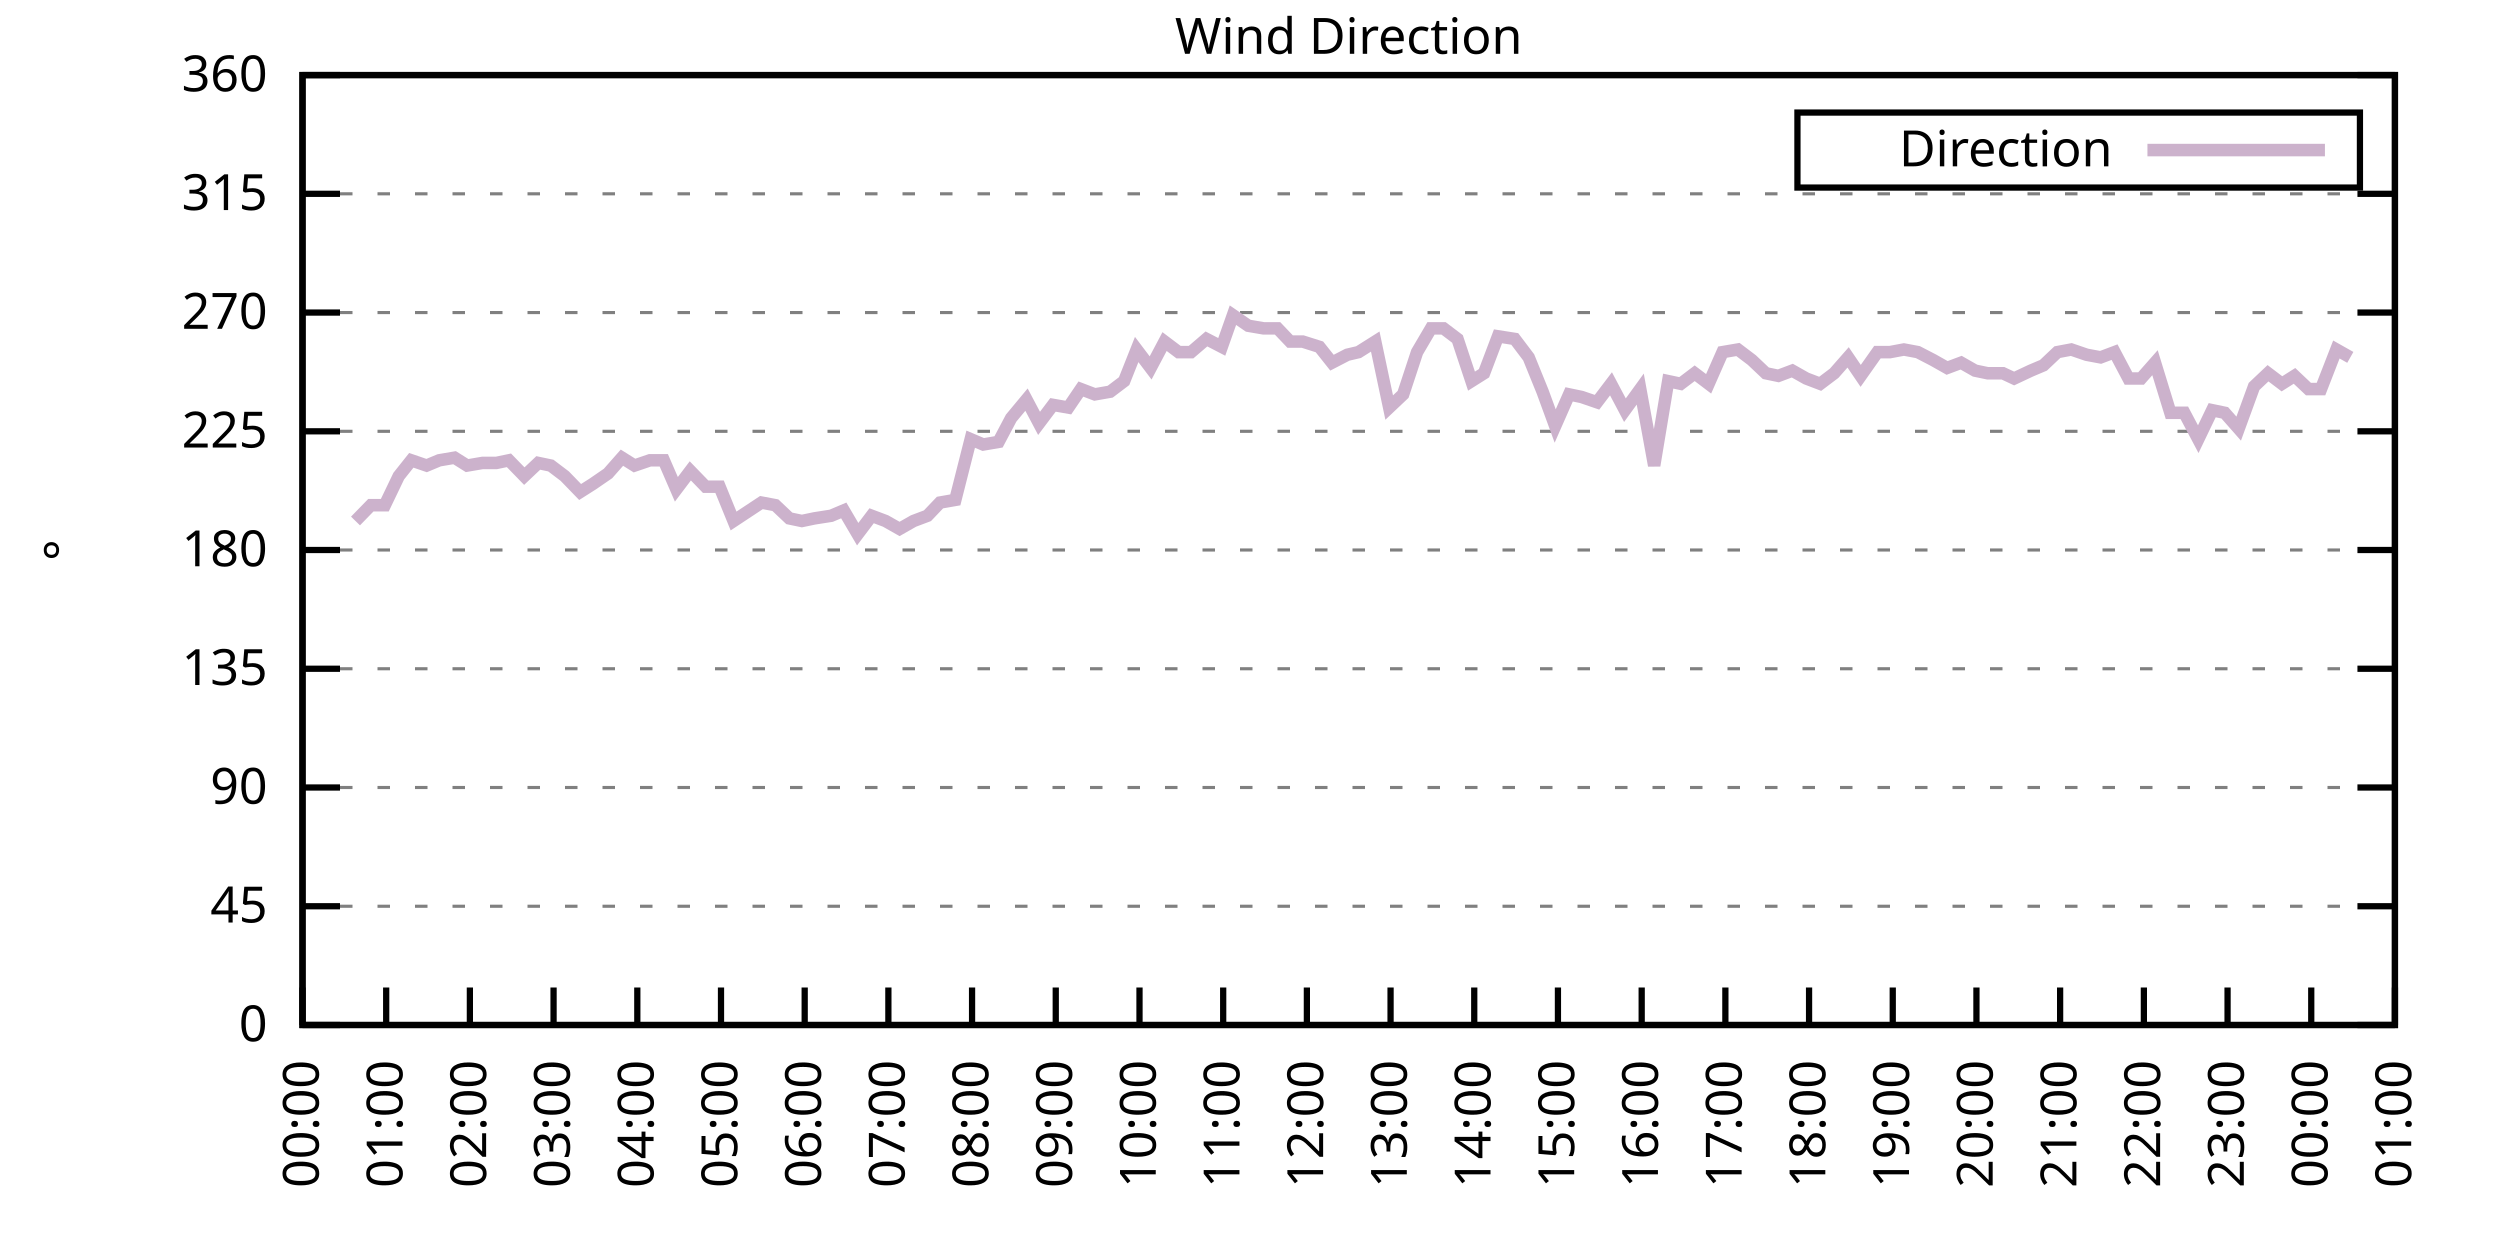
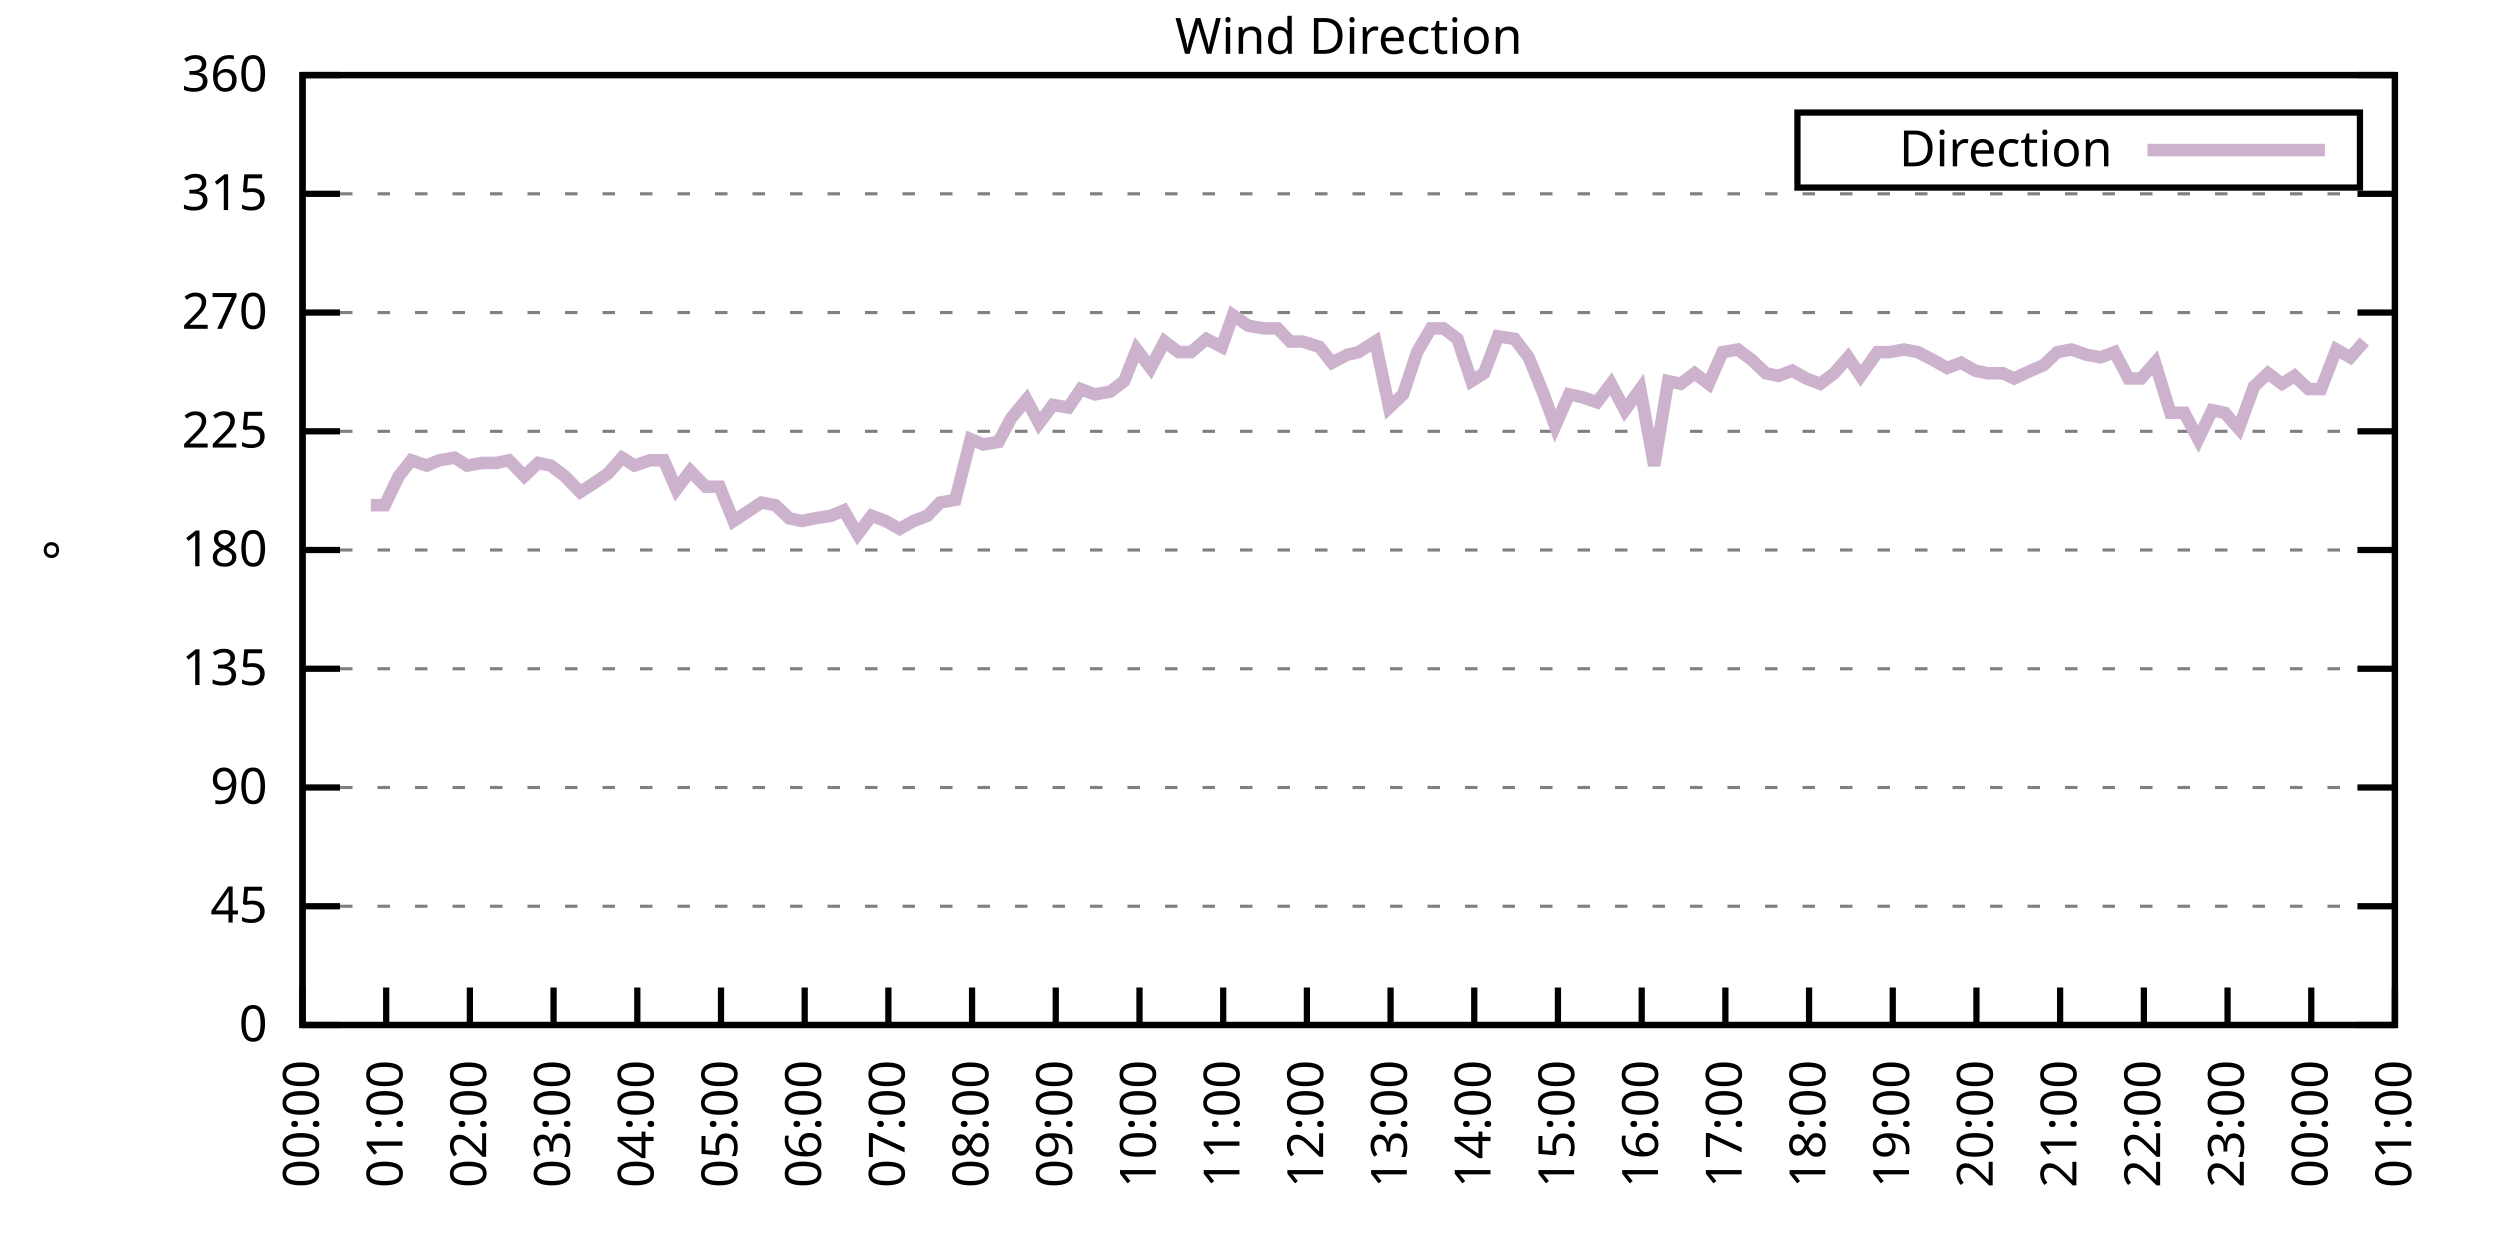
<svg xmlns="http://www.w3.org/2000/svg" xmlns:xlink="http://www.w3.org/1999/xlink" width="400" height="200" viewBox="0 0 400 200">
  <g id="gnuplot_canvas">
    <rect x="0" y="0" width="400" height="200" fill="none" />
    <defs>
      <circle id="gpDot" r="0.5" stroke-width="0.5" stroke="currentColor" />
      <path id="gpPt0" stroke-width="0.333" stroke="currentColor" d="M-1,0 h2 M0,-1 v2" />
      <path id="gpPt1" stroke-width="0.333" stroke="currentColor" d="M-1,-1 L1,1 M1,-1 L-1,1" />
      <path id="gpPt2" stroke-width="0.333" stroke="currentColor" d="M-1,0 L1,0 M0,-1 L0,1 M-1,-1 L1,1 M-1,1 L1,-1" />
      <rect id="gpPt3" stroke-width="0.333" stroke="currentColor" x="-1" y="-1" width="2" height="2" />
      <rect id="gpPt4" stroke-width="0.333" stroke="currentColor" fill="currentColor" x="-1" y="-1" width="2" height="2" />
      <circle id="gpPt5" stroke-width="0.333" stroke="currentColor" cx="0" cy="0" r="1" />
      <use xlink:href="#gpPt5" id="gpPt6" fill="currentColor" stroke="none" />
      <path id="gpPt7" stroke-width="0.333" stroke="currentColor" d="M0,-1.33 L-1.33,0.67 L1.33,0.67 z" />
      <use xlink:href="#gpPt7" id="gpPt8" fill="currentColor" stroke="none" />
      <use xlink:href="#gpPt7" id="gpPt9" stroke="currentColor" transform="rotate(180)" />
      <use xlink:href="#gpPt9" id="gpPt10" fill="currentColor" stroke="none" />
      <use xlink:href="#gpPt3" id="gpPt11" stroke="currentColor" transform="rotate(45)" />
      <use xlink:href="#gpPt11" id="gpPt12" fill="currentColor" stroke="none" />
      <path id="gpPt13" stroke-width="0.333" stroke="currentColor" d="M0,1.330 L1.265,0.411 L0.782,-1.067 L-0.782,-1.076 L-1.265,0.411 z" />
      <use xlink:href="#gpPt13" id="gpPt14" fill="currentColor" stroke="none" />
      <filter id="textbox" filterUnits="objectBoundingBox" x="0" y="0" height="1" width="1">
        <feFlood flood-color="white" flood-opacity="1" result="bgnd" />
        <feComposite in="SourceGraphic" in2="bgnd" operator="atop" />
      </filter>
      <filter id="greybox" filterUnits="objectBoundingBox" x="0" y="0" height="1" width="1">
        <feFlood flood-color="lightgrey" flood-opacity="1" result="grey" />
        <feComposite in="SourceGraphic" in2="grey" operator="atop" />
      </filter>
    </defs>
    <g fill="none" color="white" stroke="currentColor" stroke-width="1.00" stroke-linecap="butt" stroke-linejoin="miter">
</g>
    <g fill="none" color="black" stroke="currentColor" stroke-width="1.00" stroke-linecap="butt" stroke-linejoin="miter">
      <g stroke="none" shape-rendering="crispEdges">
        <polygon fill="rgb(255, 255, 255)" points="48.40,164.00 383.18,164.00 383.18,12.02 48.40,12.02 " />
      </g>
    </g>
    <g fill="none" color="black" stroke="currentColor" stroke-width="1.00" stroke-linecap="butt" stroke-linejoin="miter">
</g>
    <g fill="none" color="black" stroke="black" stroke-width="0.50" stroke-linecap="butt" stroke-linejoin="miter">
</g>
    <g fill="none" color="gray" stroke="currentColor" stroke-width="0.50" stroke-linecap="butt" stroke-linejoin="miter">
      <path stroke="gray" stroke-dasharray="2,4" class="gridline" d="M48.40,164.00 L383.19,164.00  " />
    </g>
    <g fill="none" color="gray" stroke="gray" stroke-width="1.00" stroke-linecap="butt" stroke-linejoin="miter">
</g>
    <g fill="none" color="black" stroke="currentColor" stroke-width="1.00" stroke-linecap="butt" stroke-linejoin="miter">
      <path stroke="black" d="M48.40,164.00 L54.40,164.00 M383.19,164.00 L377.19,164.00  " />
      <g transform="translate(42.80,166.60)" stroke="none" fill="black" font-family="Sans" font-size="8.00" text-anchor="end">
        <text>
          <tspan font-family="Sans"> 0</tspan>
        </text>
      </g>
    </g>
    <g fill="none" color="black" stroke="currentColor" stroke-width="1.00" stroke-linecap="butt" stroke-linejoin="miter">
</g>
    <g fill="none" color="black" stroke="black" stroke-width="0.50" stroke-linecap="butt" stroke-linejoin="miter">
</g>
    <g fill="none" color="gray" stroke="currentColor" stroke-width="0.50" stroke-linecap="butt" stroke-linejoin="miter">
      <path stroke="gray" stroke-dasharray="2,4" class="gridline" d="M48.40,145.00 L383.19,145.00  " />
    </g>
    <g fill="none" color="gray" stroke="gray" stroke-width="1.00" stroke-linecap="butt" stroke-linejoin="miter">
</g>
    <g fill="none" color="black" stroke="currentColor" stroke-width="1.00" stroke-linecap="butt" stroke-linejoin="miter">
      <path stroke="black" d="M48.40,145.00 L54.40,145.00 M383.19,145.00 L377.19,145.00  " />
      <g transform="translate(42.80,147.60)" stroke="none" fill="black" font-family="Sans" font-size="8.00" text-anchor="end">
        <text>
          <tspan font-family="Sans"> 45</tspan>
        </text>
      </g>
    </g>
    <g fill="none" color="black" stroke="currentColor" stroke-width="1.00" stroke-linecap="butt" stroke-linejoin="miter">
</g>
    <g fill="none" color="black" stroke="black" stroke-width="0.50" stroke-linecap="butt" stroke-linejoin="miter">
</g>
    <g fill="none" color="gray" stroke="currentColor" stroke-width="0.50" stroke-linecap="butt" stroke-linejoin="miter">
      <path stroke="gray" stroke-dasharray="2,4" class="gridline" d="M48.40,126.00 L383.19,126.00  " />
    </g>
    <g fill="none" color="gray" stroke="gray" stroke-width="1.00" stroke-linecap="butt" stroke-linejoin="miter">
</g>
    <g fill="none" color="black" stroke="currentColor" stroke-width="1.00" stroke-linecap="butt" stroke-linejoin="miter">
      <path stroke="black" d="M48.40,126.00 L54.40,126.00 M383.19,126.00 L377.19,126.00  " />
      <g transform="translate(42.80,128.60)" stroke="none" fill="black" font-family="Sans" font-size="8.00" text-anchor="end">
        <text>
          <tspan font-family="Sans"> 90</tspan>
        </text>
      </g>
    </g>
    <g fill="none" color="black" stroke="currentColor" stroke-width="1.00" stroke-linecap="butt" stroke-linejoin="miter">
</g>
    <g fill="none" color="black" stroke="black" stroke-width="0.50" stroke-linecap="butt" stroke-linejoin="miter">
</g>
    <g fill="none" color="gray" stroke="currentColor" stroke-width="0.50" stroke-linecap="butt" stroke-linejoin="miter">
      <path stroke="gray" stroke-dasharray="2,4" class="gridline" d="M48.40,107.00 L383.19,107.00  " />
    </g>
    <g fill="none" color="gray" stroke="gray" stroke-width="1.00" stroke-linecap="butt" stroke-linejoin="miter">
</g>
    <g fill="none" color="black" stroke="currentColor" stroke-width="1.00" stroke-linecap="butt" stroke-linejoin="miter">
      <path stroke="black" d="M48.40,107.00 L54.40,107.00 M383.19,107.00 L377.19,107.00  " />
      <g transform="translate(42.80,109.60)" stroke="none" fill="black" font-family="Sans" font-size="8.00" text-anchor="end">
        <text>
          <tspan font-family="Sans"> 135</tspan>
        </text>
      </g>
    </g>
    <g fill="none" color="black" stroke="currentColor" stroke-width="1.00" stroke-linecap="butt" stroke-linejoin="miter">
</g>
    <g fill="none" color="black" stroke="black" stroke-width="0.50" stroke-linecap="butt" stroke-linejoin="miter">
</g>
    <g fill="none" color="gray" stroke="currentColor" stroke-width="0.50" stroke-linecap="butt" stroke-linejoin="miter">
      <path stroke="gray" stroke-dasharray="2,4" class="gridline" d="M48.40,88.00 L383.19,88.00  " />
    </g>
    <g fill="none" color="gray" stroke="gray" stroke-width="1.00" stroke-linecap="butt" stroke-linejoin="miter">
</g>
    <g fill="none" color="black" stroke="currentColor" stroke-width="1.00" stroke-linecap="butt" stroke-linejoin="miter">
      <path stroke="black" d="M48.40,88.00 L54.40,88.00 M383.19,88.00 L377.19,88.00  " />
      <g transform="translate(42.80,90.60)" stroke="none" fill="black" font-family="Sans" font-size="8.00" text-anchor="end">
        <text>
          <tspan font-family="Sans"> 180</tspan>
        </text>
      </g>
    </g>
    <g fill="none" color="black" stroke="currentColor" stroke-width="1.00" stroke-linecap="butt" stroke-linejoin="miter">
</g>
    <g fill="none" color="black" stroke="black" stroke-width="0.50" stroke-linecap="butt" stroke-linejoin="miter">
</g>
    <g fill="none" color="gray" stroke="currentColor" stroke-width="0.50" stroke-linecap="butt" stroke-linejoin="miter">
      <path stroke="gray" stroke-dasharray="2,4" class="gridline" d="M48.40,69.01 L383.19,69.01  " />
    </g>
    <g fill="none" color="gray" stroke="gray" stroke-width="1.00" stroke-linecap="butt" stroke-linejoin="miter">
</g>
    <g fill="none" color="black" stroke="currentColor" stroke-width="1.00" stroke-linecap="butt" stroke-linejoin="miter">
      <path stroke="black" d="M48.40,69.01 L54.40,69.01 M383.19,69.01 L377.19,69.01  " />
      <g transform="translate(42.80,71.61)" stroke="none" fill="black" font-family="Sans" font-size="8.00" text-anchor="end">
        <text>
          <tspan font-family="Sans"> 225</tspan>
        </text>
      </g>
    </g>
    <g fill="none" color="black" stroke="currentColor" stroke-width="1.00" stroke-linecap="butt" stroke-linejoin="miter">
</g>
    <g fill="none" color="black" stroke="black" stroke-width="0.50" stroke-linecap="butt" stroke-linejoin="miter">
</g>
    <g fill="none" color="gray" stroke="currentColor" stroke-width="0.50" stroke-linecap="butt" stroke-linejoin="miter">
      <path stroke="gray" stroke-dasharray="2,4" class="gridline" d="M48.40,50.01 L383.19,50.01  " />
    </g>
    <g fill="none" color="gray" stroke="gray" stroke-width="1.00" stroke-linecap="butt" stroke-linejoin="miter">
</g>
    <g fill="none" color="black" stroke="currentColor" stroke-width="1.00" stroke-linecap="butt" stroke-linejoin="miter">
      <path stroke="black" d="M48.40,50.01 L54.40,50.01 M383.19,50.01 L377.19,50.01  " />
      <g transform="translate(42.80,52.61)" stroke="none" fill="black" font-family="Sans" font-size="8.00" text-anchor="end">
        <text>
          <tspan font-family="Sans"> 270</tspan>
        </text>
      </g>
    </g>
    <g fill="none" color="black" stroke="currentColor" stroke-width="1.00" stroke-linecap="butt" stroke-linejoin="miter">
</g>
    <g fill="none" color="black" stroke="black" stroke-width="0.50" stroke-linecap="butt" stroke-linejoin="miter">
</g>
    <g fill="none" color="gray" stroke="currentColor" stroke-width="0.50" stroke-linecap="butt" stroke-linejoin="miter">
      <path stroke="gray" stroke-dasharray="2,4" class="gridline" d="M48.40,31.01 L383.19,31.01  " />
    </g>
    <g fill="none" color="gray" stroke="gray" stroke-width="1.00" stroke-linecap="butt" stroke-linejoin="miter">
</g>
    <g fill="none" color="black" stroke="currentColor" stroke-width="1.00" stroke-linecap="butt" stroke-linejoin="miter">
      <path stroke="black" d="M48.40,31.01 L54.40,31.01 M383.19,31.01 L377.19,31.01  " />
      <g transform="translate(42.80,33.61)" stroke="none" fill="black" font-family="Sans" font-size="8.00" text-anchor="end">
        <text>
          <tspan font-family="Sans"> 315</tspan>
        </text>
      </g>
    </g>
    <g fill="none" color="black" stroke="currentColor" stroke-width="1.00" stroke-linecap="butt" stroke-linejoin="miter">
</g>
    <g fill="none" color="black" stroke="black" stroke-width="0.50" stroke-linecap="butt" stroke-linejoin="miter">
</g>
    <g fill="none" color="gray" stroke="currentColor" stroke-width="0.50" stroke-linecap="butt" stroke-linejoin="miter">
      <path stroke="gray" stroke-dasharray="2,4" class="gridline" d="M48.40,12.01 L383.19,12.01  " />
    </g>
    <g fill="none" color="gray" stroke="gray" stroke-width="1.00" stroke-linecap="butt" stroke-linejoin="miter">
</g>
    <g fill="none" color="black" stroke="currentColor" stroke-width="1.00" stroke-linecap="butt" stroke-linejoin="miter">
      <path stroke="black" d="M48.40,12.01 L54.40,12.01 M383.19,12.01 L377.19,12.01  " />
      <g transform="translate(42.80,14.61)" stroke="none" fill="black" font-family="Sans" font-size="8.00" text-anchor="end">
        <text>
          <tspan font-family="Sans"> 360</tspan>
        </text>
      </g>
    </g>
    <g fill="none" color="black" stroke="currentColor" stroke-width="1.00" stroke-linecap="butt" stroke-linejoin="miter">
      <path stroke="black" d="M48.40,164.00 L48.40,158.00  " />
      <g transform="translate(51.00,169.60) rotate(270.00)" stroke="none" fill="black" font-family="Sans" font-size="8.00" text-anchor="end">
        <text>
          <tspan font-family="Sans">00:00</tspan>
        </text>
      </g>
    </g>
    <g fill="none" color="black" stroke="currentColor" stroke-width="1.00" stroke-linecap="butt" stroke-linejoin="miter">
      <path stroke="black" d="M61.79,164.00 L61.79,158.00  " />
      <g transform="translate(64.39,169.60) rotate(270.00)" stroke="none" fill="black" font-family="Sans" font-size="8.00" text-anchor="end">
        <text>
          <tspan font-family="Sans">01:00</tspan>
        </text>
      </g>
    </g>
    <g fill="none" color="black" stroke="currentColor" stroke-width="1.00" stroke-linecap="butt" stroke-linejoin="miter">
      <path stroke="black" d="M75.18,164.00 L75.18,158.00  " />
      <g transform="translate(77.78,169.60) rotate(270.00)" stroke="none" fill="black" font-family="Sans" font-size="8.00" text-anchor="end">
        <text>
          <tspan font-family="Sans">02:00</tspan>
        </text>
      </g>
    </g>
    <g fill="none" color="black" stroke="currentColor" stroke-width="1.00" stroke-linecap="butt" stroke-linejoin="miter">
      <path stroke="black" d="M88.57,164.00 L88.57,158.00  " />
      <g transform="translate(91.17,169.60) rotate(270.00)" stroke="none" fill="black" font-family="Sans" font-size="8.00" text-anchor="end">
        <text>
          <tspan font-family="Sans">03:00</tspan>
        </text>
      </g>
    </g>
    <g fill="none" color="black" stroke="currentColor" stroke-width="1.00" stroke-linecap="butt" stroke-linejoin="miter">
      <path stroke="black" d="M101.97,164.00 L101.97,158.00  " />
      <g transform="translate(104.57,169.60) rotate(270.00)" stroke="none" fill="black" font-family="Sans" font-size="8.00" text-anchor="end">
        <text>
          <tspan font-family="Sans">04:00</tspan>
        </text>
      </g>
    </g>
    <g fill="none" color="black" stroke="currentColor" stroke-width="1.00" stroke-linecap="butt" stroke-linejoin="miter">
      <path stroke="black" d="M115.36,164.00 L115.36,158.00  " />
      <g transform="translate(117.96,169.60) rotate(270.00)" stroke="none" fill="black" font-family="Sans" font-size="8.00" text-anchor="end">
        <text>
          <tspan font-family="Sans">05:00</tspan>
        </text>
      </g>
    </g>
    <g fill="none" color="black" stroke="currentColor" stroke-width="1.00" stroke-linecap="butt" stroke-linejoin="miter">
      <path stroke="black" d="M128.75,164.00 L128.75,158.00  " />
      <g transform="translate(131.35,169.60) rotate(270.00)" stroke="none" fill="black" font-family="Sans" font-size="8.00" text-anchor="end">
        <text>
          <tspan font-family="Sans">06:00</tspan>
        </text>
      </g>
    </g>
    <g fill="none" color="black" stroke="currentColor" stroke-width="1.00" stroke-linecap="butt" stroke-linejoin="miter">
      <path stroke="black" d="M142.14,164.00 L142.14,158.00  " />
      <g transform="translate(144.74,169.60) rotate(270.00)" stroke="none" fill="black" font-family="Sans" font-size="8.00" text-anchor="end">
        <text>
          <tspan font-family="Sans">07:00</tspan>
        </text>
      </g>
    </g>
    <g fill="none" color="black" stroke="currentColor" stroke-width="1.00" stroke-linecap="butt" stroke-linejoin="miter">
      <path stroke="black" d="M155.53,164.00 L155.53,158.00  " />
      <g transform="translate(158.13,169.60) rotate(270.00)" stroke="none" fill="black" font-family="Sans" font-size="8.00" text-anchor="end">
        <text>
          <tspan font-family="Sans">08:00</tspan>
        </text>
      </g>
    </g>
    <g fill="none" color="black" stroke="currentColor" stroke-width="1.00" stroke-linecap="butt" stroke-linejoin="miter">
      <path stroke="black" d="M168.92,164.00 L168.92,158.00  " />
      <g transform="translate(171.52,169.60) rotate(270.00)" stroke="none" fill="black" font-family="Sans" font-size="8.00" text-anchor="end">
        <text>
          <tspan font-family="Sans">09:00</tspan>
        </text>
      </g>
    </g>
    <g fill="none" color="black" stroke="currentColor" stroke-width="1.00" stroke-linecap="butt" stroke-linejoin="miter">
      <path stroke="black" d="M182.32,164.00 L182.32,158.00  " />
      <g transform="translate(184.92,169.60) rotate(270.00)" stroke="none" fill="black" font-family="Sans" font-size="8.00" text-anchor="end">
        <text>
          <tspan font-family="Sans">10:00</tspan>
        </text>
      </g>
    </g>
    <g fill="none" color="black" stroke="currentColor" stroke-width="1.00" stroke-linecap="butt" stroke-linejoin="miter">
      <path stroke="black" d="M195.71,164.00 L195.71,158.00  " />
      <g transform="translate(198.31,169.60) rotate(270.00)" stroke="none" fill="black" font-family="Sans" font-size="8.00" text-anchor="end">
        <text>
          <tspan font-family="Sans">11:00</tspan>
        </text>
      </g>
    </g>
    <g fill="none" color="black" stroke="currentColor" stroke-width="1.00" stroke-linecap="butt" stroke-linejoin="miter">
      <path stroke="black" d="M209.10,164.00 L209.10,158.00  " />
      <g transform="translate(211.70,169.60) rotate(270.00)" stroke="none" fill="black" font-family="Sans" font-size="8.00" text-anchor="end">
        <text>
          <tspan font-family="Sans">12:00</tspan>
        </text>
      </g>
    </g>
    <g fill="none" color="black" stroke="currentColor" stroke-width="1.00" stroke-linecap="butt" stroke-linejoin="miter">
      <path stroke="black" d="M222.49,164.00 L222.49,158.00  " />
      <g transform="translate(225.09,169.60) rotate(270.00)" stroke="none" fill="black" font-family="Sans" font-size="8.00" text-anchor="end">
        <text>
          <tspan font-family="Sans">13:00</tspan>
        </text>
      </g>
    </g>
    <g fill="none" color="black" stroke="currentColor" stroke-width="1.00" stroke-linecap="butt" stroke-linejoin="miter">
      <path stroke="black" d="M235.88,164.00 L235.88,158.00  " />
      <g transform="translate(238.48,169.60) rotate(270.00)" stroke="none" fill="black" font-family="Sans" font-size="8.00" text-anchor="end">
        <text>
          <tspan font-family="Sans">14:00</tspan>
        </text>
      </g>
    </g>
    <g fill="none" color="black" stroke="currentColor" stroke-width="1.00" stroke-linecap="butt" stroke-linejoin="miter">
      <path stroke="black" d="M249.27,164.00 L249.27,158.00  " />
      <g transform="translate(251.87,169.60) rotate(270.00)" stroke="none" fill="black" font-family="Sans" font-size="8.00" text-anchor="end">
        <text>
          <tspan font-family="Sans">15:00</tspan>
        </text>
      </g>
    </g>
    <g fill="none" color="black" stroke="currentColor" stroke-width="1.00" stroke-linecap="butt" stroke-linejoin="miter">
      <path stroke="black" d="M262.67,164.00 L262.67,158.00  " />
      <g transform="translate(265.27,169.60) rotate(270.00)" stroke="none" fill="black" font-family="Sans" font-size="8.00" text-anchor="end">
        <text>
          <tspan font-family="Sans">16:00</tspan>
        </text>
      </g>
    </g>
    <g fill="none" color="black" stroke="currentColor" stroke-width="1.00" stroke-linecap="butt" stroke-linejoin="miter">
      <path stroke="black" d="M276.06,164.00 L276.06,158.00  " />
      <g transform="translate(278.66,169.60) rotate(270.00)" stroke="none" fill="black" font-family="Sans" font-size="8.00" text-anchor="end">
        <text>
          <tspan font-family="Sans">17:00</tspan>
        </text>
      </g>
    </g>
    <g fill="none" color="black" stroke="currentColor" stroke-width="1.00" stroke-linecap="butt" stroke-linejoin="miter">
      <path stroke="black" d="M289.45,164.00 L289.45,158.00  " />
      <g transform="translate(292.05,169.60) rotate(270.00)" stroke="none" fill="black" font-family="Sans" font-size="8.00" text-anchor="end">
        <text>
          <tspan font-family="Sans">18:00</tspan>
        </text>
      </g>
    </g>
    <g fill="none" color="black" stroke="currentColor" stroke-width="1.00" stroke-linecap="butt" stroke-linejoin="miter">
      <path stroke="black" d="M302.84,164.00 L302.84,158.00  " />
      <g transform="translate(305.44,169.60) rotate(270.00)" stroke="none" fill="black" font-family="Sans" font-size="8.00" text-anchor="end">
        <text>
          <tspan font-family="Sans">19:00</tspan>
        </text>
      </g>
    </g>
    <g fill="none" color="black" stroke="currentColor" stroke-width="1.00" stroke-linecap="butt" stroke-linejoin="miter">
      <path stroke="black" d="M316.23,164.00 L316.23,158.00  " />
      <g transform="translate(318.83,169.60) rotate(270.00)" stroke="none" fill="black" font-family="Sans" font-size="8.00" text-anchor="end">
        <text>
          <tspan font-family="Sans">20:00</tspan>
        </text>
      </g>
    </g>
    <g fill="none" color="black" stroke="currentColor" stroke-width="1.00" stroke-linecap="butt" stroke-linejoin="miter">
      <path stroke="black" d="M329.62,164.00 L329.62,158.00  " />
      <g transform="translate(332.22,169.60) rotate(270.00)" stroke="none" fill="black" font-family="Sans" font-size="8.00" text-anchor="end">
        <text>
          <tspan font-family="Sans">21:00</tspan>
        </text>
      </g>
    </g>
    <g fill="none" color="black" stroke="currentColor" stroke-width="1.00" stroke-linecap="butt" stroke-linejoin="miter">
      <path stroke="black" d="M343.02,164.00 L343.02,158.00  " />
      <g transform="translate(345.62,169.60) rotate(270.00)" stroke="none" fill="black" font-family="Sans" font-size="8.00" text-anchor="end">
        <text>
          <tspan font-family="Sans">22:00</tspan>
        </text>
      </g>
    </g>
    <g fill="none" color="black" stroke="currentColor" stroke-width="1.00" stroke-linecap="butt" stroke-linejoin="miter">
      <path stroke="black" d="M356.41,164.00 L356.41,158.00  " />
      <g transform="translate(359.01,169.60) rotate(270.00)" stroke="none" fill="black" font-family="Sans" font-size="8.00" text-anchor="end">
        <text>
          <tspan font-family="Sans">23:00</tspan>
        </text>
      </g>
    </g>
    <g fill="none" color="black" stroke="currentColor" stroke-width="1.00" stroke-linecap="butt" stroke-linejoin="miter">
      <path stroke="black" d="M369.80,164.00 L369.80,158.00  " />
      <g transform="translate(372.40,169.60) rotate(270.00)" stroke="none" fill="black" font-family="Sans" font-size="8.00" text-anchor="end">
        <text>
          <tspan font-family="Sans">00:00</tspan>
        </text>
      </g>
    </g>
    <g fill="none" color="black" stroke="currentColor" stroke-width="1.00" stroke-linecap="butt" stroke-linejoin="miter">
      <path stroke="black" d="M383.19,164.00 L383.19,158.00  " />
      <g transform="translate(385.79,169.60) rotate(270.00)" stroke="none" fill="black" font-family="Sans" font-size="8.00" text-anchor="end">
        <text>
          <tspan font-family="Sans">01:00</tspan>
        </text>
      </g>
    </g>
    <g fill="none" color="black" stroke="currentColor" stroke-width="1.00" stroke-linecap="butt" stroke-linejoin="miter">
</g>
    <g fill="none" color="black" stroke="currentColor" stroke-width="1.00" stroke-linecap="butt" stroke-linejoin="miter">
      <path stroke="black" d="M48.40,12.01 L48.40,164.00 L383.19,164.00 L383.19,12.01 L48.40,12.01 Z  " />
    </g>
    <g fill="none" color="black" stroke="currentColor" stroke-width="1.00" stroke-linecap="butt" stroke-linejoin="miter">
</g>
    <g fill="none" color="black" stroke="currentColor" stroke-width="1.00" stroke-linecap="butt" stroke-linejoin="miter">
      <path stroke="black" d="M287.59,30.01 L287.59,18.01 L377.59,18.01 L377.59,30.01 L287.59,30.01 Z  " />
    </g>
    <g id="Wind_direction_plot_1">
      <g fill="none" color="white" stroke="black" stroke-width="2.00" stroke-linecap="butt" stroke-linejoin="miter">
</g>
      <g fill="none" color="black" stroke="currentColor" stroke-width="2.00" stroke-linecap="butt" stroke-linejoin="miter">
        <g transform="translate(337.99,26.61)" stroke="none" fill="black" font-family="Sans" font-size="8.00" text-anchor="end">
          <text>
            <tspan font-family="Sans">Direction</tspan>
          </text>
        </g>
      </g>
      <g fill="none" color="black" stroke="currentColor" stroke-width="2.00" stroke-linecap="butt" stroke-linejoin="miter">
-         <path stroke="rgb(204, 178, 204)" d="M343.59,24.01 L371.99,24.01 M56.88,83.36 L59.34,80.83 L61.57,80.83 L63.80,76.18 L65.81,73.65 L68.26,74.49   L70.27,73.65 L72.73,73.23 L74.74,74.49 L77.19,74.07 L79.42,74.07 L81.43,73.65 L83.89,76.18 L86.12,74.07   L88.13,74.49 L90.36,76.18 L92.82,78.72 L94.82,77.45 L97.28,75.76 L99.51,73.23 L101.52,74.49 L103.98,73.65   L106.21,73.65 L108.22,78.29 L110.45,75.34 L112.90,77.87 L115.13,77.87 L117.37,83.36 L121.83,80.41 L124.06,80.83   L126.29,82.94 L128.30,83.36 L130.31,82.94 L132.99,82.52 L135.00,81.67 L137.23,85.47 L139.46,82.52 L141.69,83.36   L143.93,84.63 L146.16,83.36 L148.39,82.52 L150.40,80.41 L152.85,79.98 L155.31,70.27 L157.32,71.12 L159.77,70.70   L161.78,66.90 L164.24,63.94 L166.25,67.74 L168.48,64.78 L170.93,65.21 L172.94,62.25 L175.17,63.10 L177.63,62.67   L179.86,60.98 L181.87,55.92 L184.10,58.87 L186.33,54.65 L188.57,56.34 L190.57,56.34 L193.03,54.23 L195.48,55.50   L197.27,50.43 L199.73,52.12 L202.18,52.54 L204.41,52.54 L206.42,54.65 L208.43,54.65 L211.11,55.50 L213.12,58.03   L215.57,56.76 L217.36,56.34 L220.04,54.65 L222.27,65.21 L224.50,63.10 L226.73,56.34 L228.96,52.54 L230.97,52.54   L233.20,54.23 L235.44,60.98 L237.44,59.72 L239.68,53.81 L242.36,54.23 L244.59,57.18 L246.82,62.67 L248.83,68.16   L251.06,63.10 L253.07,63.52 L255.52,64.36 L257.76,61.41 L259.99,65.63 L262.44,62.25 L264.67,74.49 L266.91,60.98   L268.92,61.41 L271.15,59.72 L273.38,61.41 L275.61,56.34 L278.07,55.92 L280.30,57.61 L282.53,59.72 L284.54,60.14   L286.77,59.30 L289.00,60.56 L291.23,61.41 L293.47,59.72 L295.70,57.18 L297.71,60.14 L300.39,56.34 L302.39,56.34   L304.63,55.92 L306.86,56.34 L309.31,57.61 L311.54,58.87 L313.78,58.03 L316.01,59.30 L318.02,59.72 L320.47,59.72   L322.26,60.56 L324.94,59.30 L326.95,58.45 L329.18,56.34 L331.41,55.92 L333.86,56.76 L336.10,57.18 L338.33,56.34   L340.56,60.56 L342.57,60.56 L344.80,58.03 L347.26,66.05 L349.49,66.05 L351.72,70.27 L353.95,65.63 L355.96,66.05   L358.19,68.58 L360.65,61.83 L362.88,59.72 L365.11,61.41 L367.12,60.14 L369.35,62.25 L371.36,62.25 L373.82,55.92   L376.05,57.18  " />
+         <path stroke="rgb(204, 178, 204)" d="M343.59,24.01 L371.99,24.01 M59.34,80.83 L61.57,80.83 L63.80,76.18 L65.81,73.65 L68.26,74.49 L70.27,73.65   L72.73,73.23 L74.74,74.49 L77.19,74.07 L79.42,74.07 L81.43,73.65 L83.89,76.18 L86.12,74.07 L88.13,74.49   L90.36,76.18 L92.82,78.72 L94.82,77.45 L97.28,75.76 L99.51,73.23 L101.52,74.49 L103.98,73.65 L106.21,73.65   L108.22,78.29 L110.45,75.34 L112.90,77.87 L115.13,77.87 L117.37,83.36 L121.83,80.41 L124.06,80.83 L126.29,82.94   L128.30,83.36 L130.31,82.94 L132.99,82.52 L135.00,81.67 L137.23,85.47 L139.46,82.52 L141.69,83.36 L143.93,84.63   L146.16,83.36 L148.39,82.52 L150.40,80.41 L152.85,79.98 L155.31,70.27 L157.32,71.12 L159.77,70.70 L161.78,66.90   L164.24,63.94 L166.25,67.74 L168.48,64.78 L170.93,65.21 L172.94,62.25 L175.17,63.10 L177.63,62.67 L179.86,60.98   L181.87,55.92 L184.10,58.87 L186.33,54.65 L188.57,56.34 L190.57,56.34 L193.03,54.23 L195.48,55.50 L197.27,50.43   L199.73,52.12 L202.18,52.54 L204.41,52.54 L206.42,54.65 L208.43,54.65 L211.11,55.50 L213.12,58.03 L215.57,56.76   L217.36,56.34 L220.04,54.65 L222.27,65.21 L224.50,63.10 L226.73,56.34 L228.96,52.54 L230.97,52.54 L233.20,54.23   L235.44,60.98 L237.44,59.72 L239.68,53.81 L242.36,54.23 L244.59,57.18 L246.82,62.67 L248.83,68.16 L251.06,63.10   L253.07,63.52 L255.52,64.36 L257.76,61.41 L259.99,65.63 L262.44,62.25 L264.67,74.49 L266.91,60.98 L268.92,61.41   L271.15,59.72 L273.38,61.41 L275.61,56.34 L278.07,55.92 L280.30,57.61 L282.53,59.72 L284.54,60.14 L286.77,59.30   L289.00,60.56 L291.23,61.41 L293.47,59.72 L295.70,57.18 L297.71,60.14 L300.39,56.34 L302.39,56.34 L304.63,55.92   L306.86,56.34 L309.31,57.61 L311.54,58.87 L313.78,58.03 L316.01,59.30 L318.02,59.72 L320.47,59.72 L322.26,60.56   L324.94,59.30 L326.95,58.45 L329.18,56.34 L331.41,55.92 L333.86,56.76 L336.10,57.18 L338.33,56.34 L340.56,60.56   L342.57,60.56 L344.80,58.03 L347.26,66.05 L349.49,66.05 L351.72,70.27 L353.95,65.63 L355.96,66.05 L358.19,68.58   L360.65,61.83 L362.88,59.72 L365.11,61.41 L367.12,60.14 L369.35,62.25 L371.36,62.25 L373.82,55.92 L376.05,57.18   L378.28,54.65  " />
      </g>
    </g>
    <g fill="none" color="black" stroke="currentColor" stroke-width="2.00" stroke-linecap="butt" stroke-linejoin="miter">
</g>
    <g fill="none" color="black" stroke="black" stroke-width="1.00" stroke-linecap="butt" stroke-linejoin="miter">
</g>
    <g fill="none" color="black" stroke="currentColor" stroke-width="1.00" stroke-linecap="butt" stroke-linejoin="miter">
      <path stroke="black" d="M48.40,12.01 L48.40,164.00 L383.19,164.00 L383.19,12.01 L48.40,12.01 Z  " />
      <g transform="translate(12.80,88.01) rotate(270.00)" stroke="none" fill="black" font-family="Sans" font-size="8.00" text-anchor="middle">
        <text>
          <tspan font-family="Sans">°</tspan>
        </text>
      </g>
    </g>
    <g fill="none" color="black" stroke="currentColor" stroke-width="1.00" stroke-linecap="butt" stroke-linejoin="miter">
</g>
    <g fill="none" color="black" stroke="currentColor" stroke-width="1.00" stroke-linecap="butt" stroke-linejoin="miter">
      <g transform="translate(215.79,8.61)" stroke="none" fill="black" font-family="Sans" font-size="8.00" text-anchor="middle">
        <text>
          <tspan font-family="Sans">Wind Direction</tspan>
        </text>
      </g>
    </g>
    <g fill="none" color="black" stroke="currentColor" stroke-width="1.00" stroke-linecap="butt" stroke-linejoin="miter">
</g>
  </g>
</svg>
